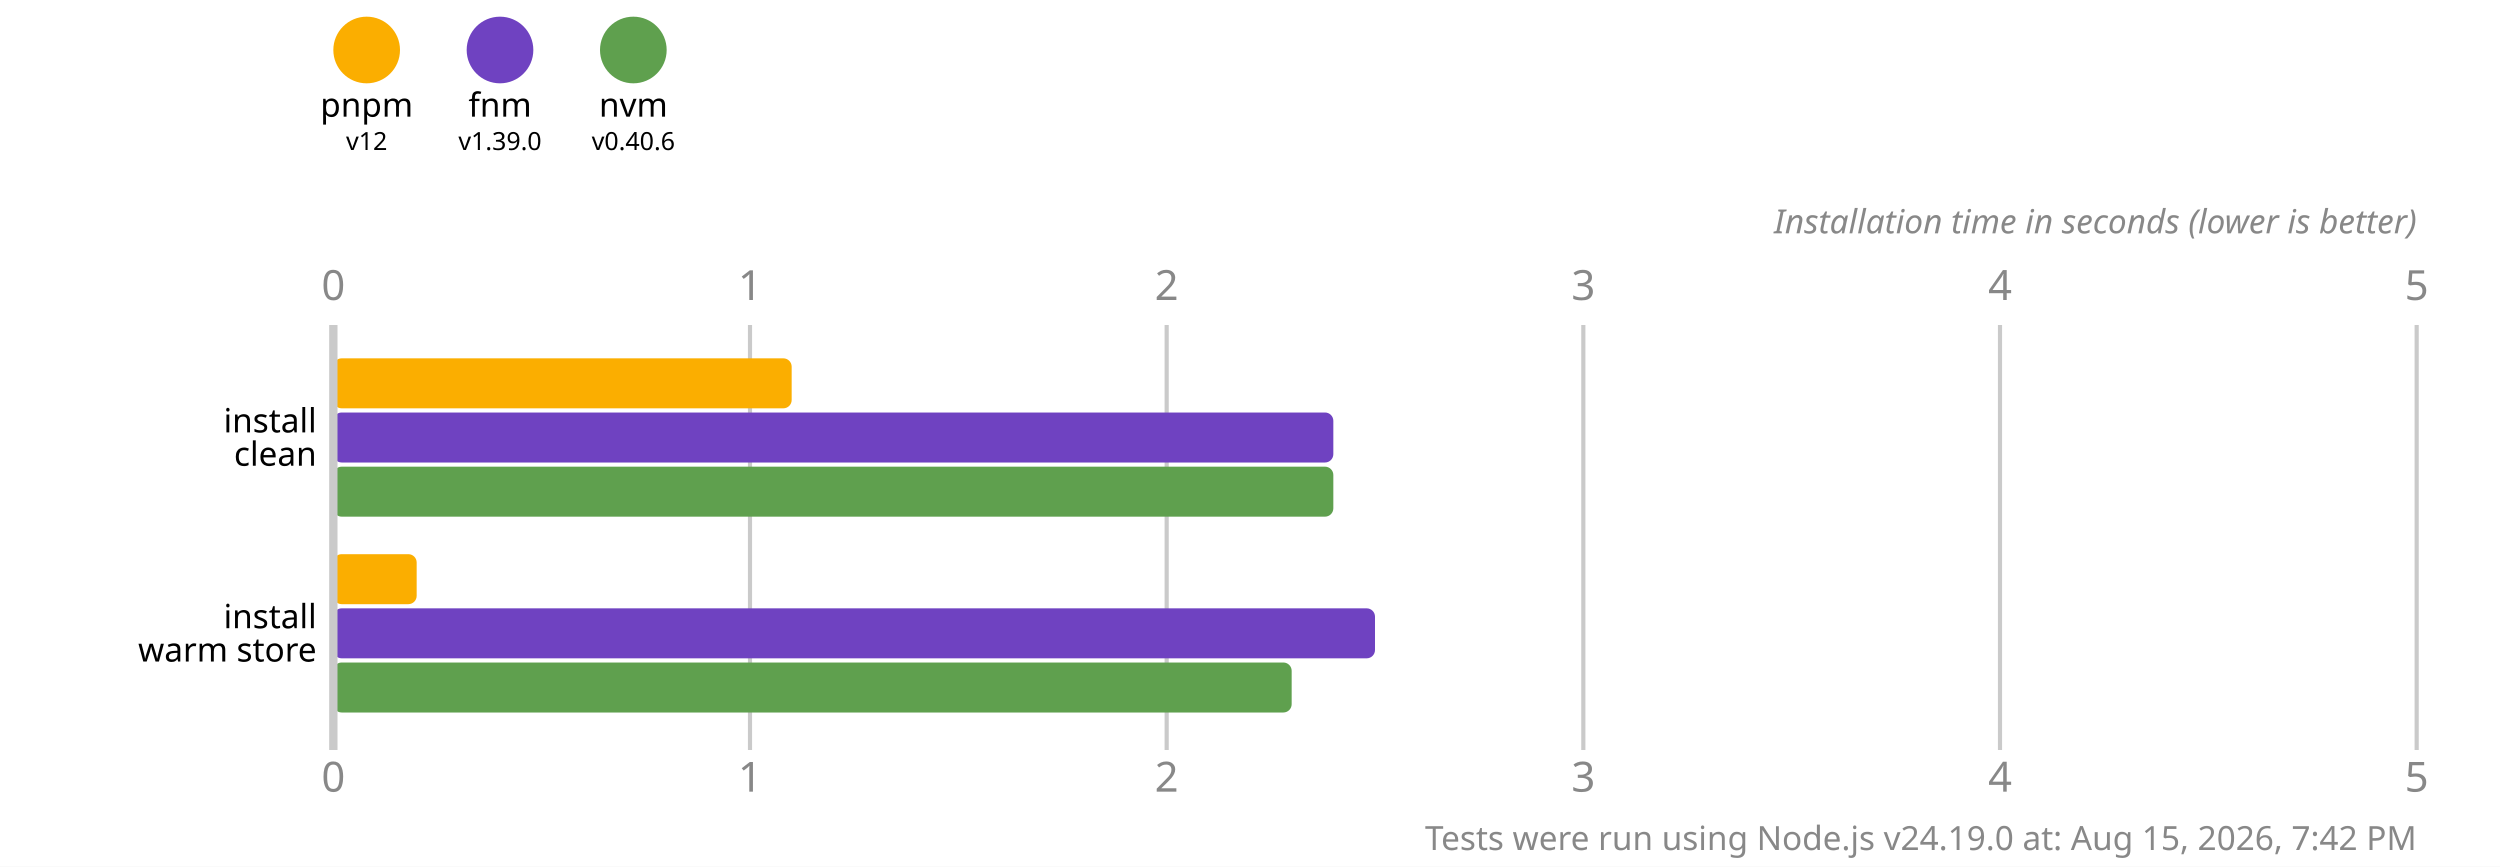
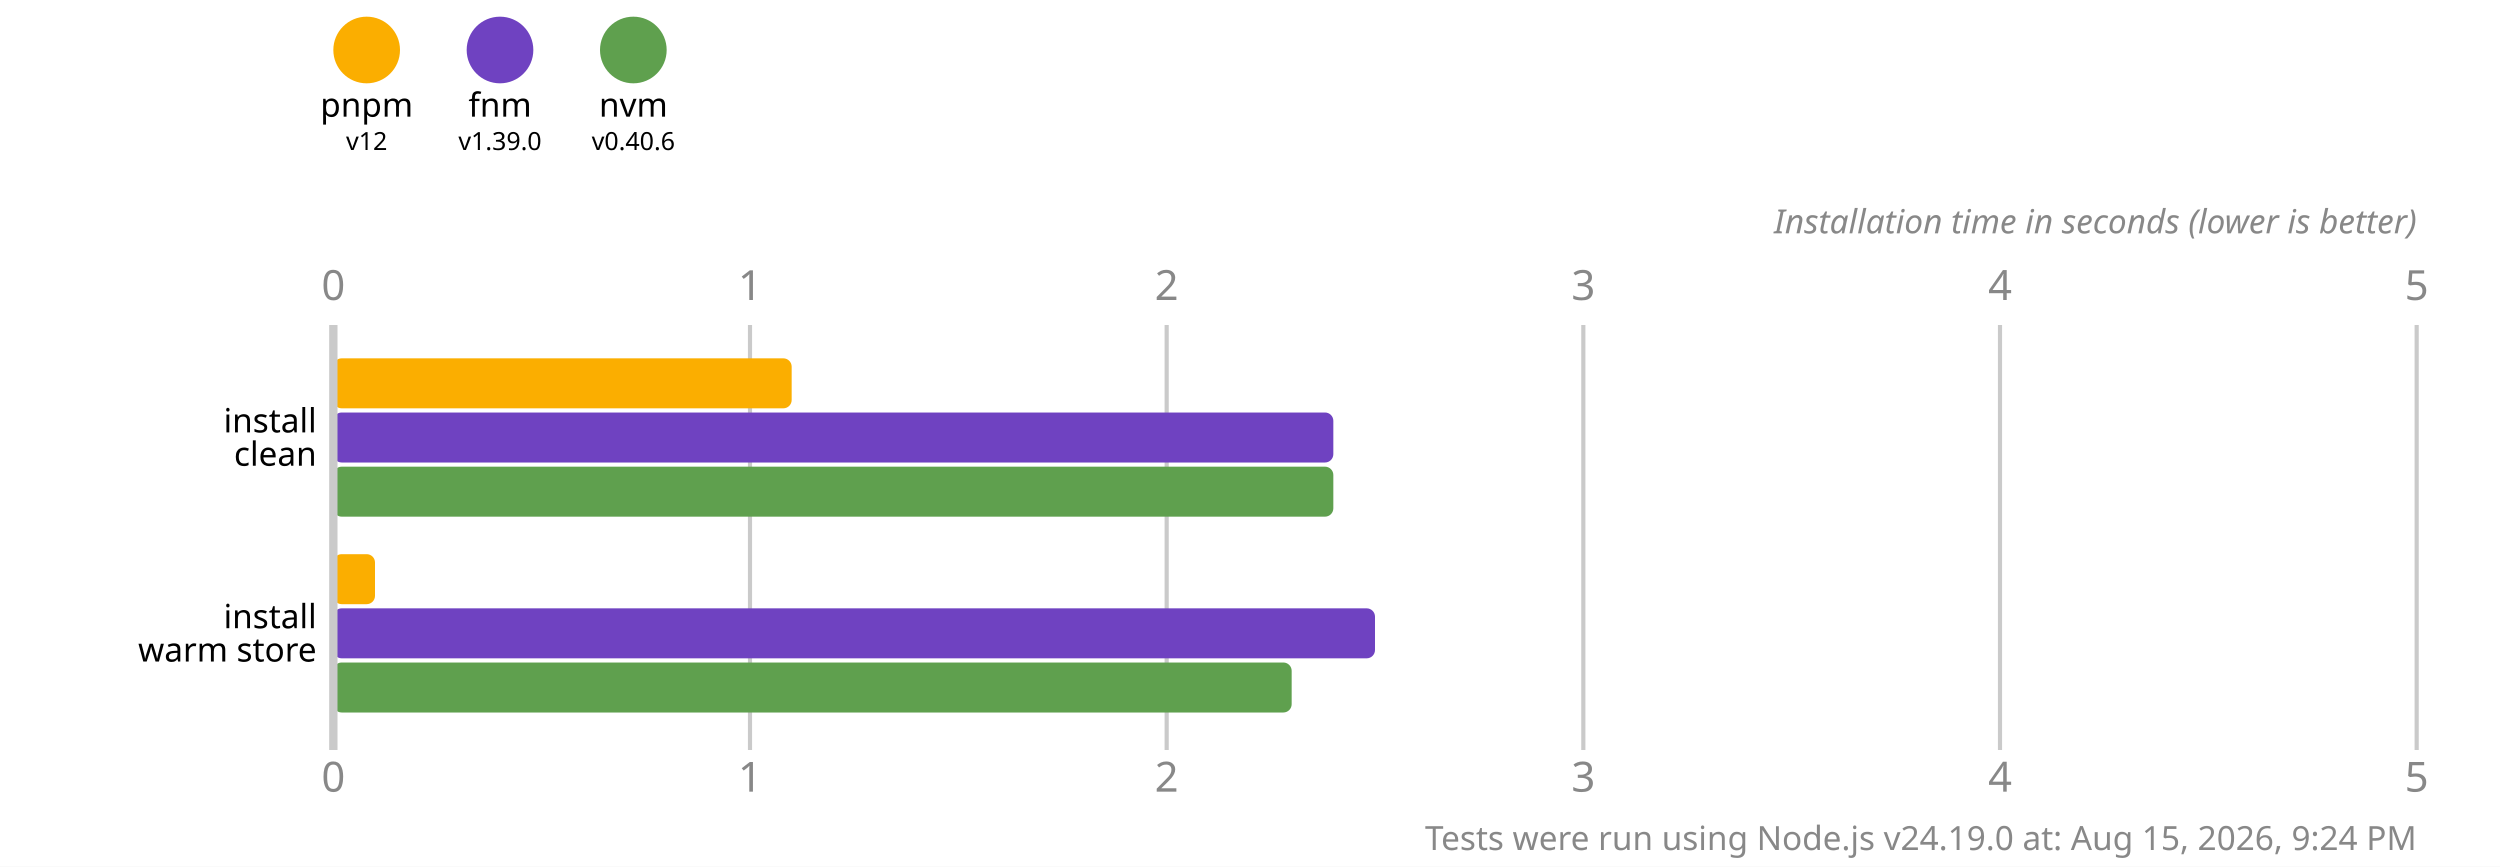
<svg xmlns="http://www.w3.org/2000/svg" version="1.1" viewBox="0 0 300 104">
  <style>
    .font { font-family: sans-serif; }
    .s3 { font-size: 3px; }
    .s4 { font-size: 4px; }
    .s5 { font-size: 5px; }
    .line { stroke: #cacaca; }
    .width { stroke-width: 0.5; }
    .text { fill: #888; }
  </style>
  <rect x="0" y="0" width="300" height="104" fill="#fff" />
  <circle cx="44" cy="6" r="4" fill="#fbae00" />
  <text x="44" y="14" class="font s4" text-anchor="middle">pnpm</text>
  <text x="44" y="18" class="font s3" text-anchor="middle">v12</text>
  <circle cx="60" cy="6" r="4" fill="#6f42c1" />
  <text x="60" y="14" class="font s4" text-anchor="middle">fnm</text>
  <text x="60" y="18" class="font s3" text-anchor="middle">v1.39.0</text>
  <circle cx="76" cy="6" r="4" fill="#5fa04e" />
  <text x="76" y="14" class="font s4" text-anchor="middle">nvm</text>
  <text x="76" y="18" class="font s3" text-anchor="middle">v0.40.6</text>
  <text x="40" y="36" class="font s5 text" text-anchor="middle">0</text>
  <text x="40" y="95" class="font s5 text" text-anchor="middle">0</text>
  <line x1="90" y1="39" x2="90" y2="90" class="line width" />
  <text x="90" y="36" class="font s5 text" text-anchor="middle">1</text>
  <text x="90" y="95" class="font s5 text" text-anchor="middle">1</text>
  <line x1="140" y1="39" x2="140" y2="90" class="line width" />
  <text x="140" y="36" class="font s5 text" text-anchor="middle">2</text>
  <text x="140" y="95" class="font s5 text" text-anchor="middle">2</text>
  <line x1="190" y1="39" x2="190" y2="90" class="line width" />
  <text x="190" y="36" class="font s5 text" text-anchor="middle">3</text>
  <text x="190" y="95" class="font s5 text" text-anchor="middle">3</text>
  <line x1="240" y1="39" x2="240" y2="90" class="line width" />
  <text x="240" y="36" class="font s5 text" text-anchor="middle">4</text>
  <text x="240" y="95" class="font s5 text" text-anchor="middle">4</text>
  <line x1="290" y1="39" x2="290" y2="90" class="line width" />
  <text x="290" y="36" class="font s5 text" text-anchor="middle">5</text>
  <text x="290" y="95" class="font s5 text" text-anchor="middle">5</text>
  <text x="290" y="28" class="font s4 text" font-style="italic" text-anchor="end">Installation time in seconds (lower is better)</text>
  <rect x="40" y="43" width="55" height="6" fill="#fbae00" rx="1" ry="1" />
  <rect x="40" y="49.5" width="120" height="6" fill="#6f42c1" rx="1" ry="1" />
  <rect x="40" y="56" width="120" height="6" fill="#5fa04e" rx="1" ry="1" />
-   <rect x="40" y="66.5" width="10" height="6" fill="#fbae00" rx="1" ry="1" />
+   <rect x="40" y="66.5" width="5" height="6" fill="#fbae00" rx="1" ry="1" />
  <rect x="40" y="73" width="125" height="6" fill="#6f42c1" rx="1" ry="1" />
  <rect x="40" y="79.5" width="115" height="6" fill="#5fa04e" rx="1" ry="1" />
  <line x1="40" y1="39" x2="40" y2="90" class="line" />
  <text x="38" y="50.5" class="font s4" dominant-baseline="middle" text-anchor="end">install</text>
  <text x="38" y="54.5" class="font s4" dominant-baseline="middle" text-anchor="end">clean</text>
  <text x="38" y="74" class="font s4" dominant-baseline="middle" text-anchor="end">install</text>
  <text x="38" y="78" class="font s4" dominant-baseline="middle" text-anchor="end">warm store</text>
-   <text x="290" y="102" class="font s4 text" text-anchor="end">Tests were run using Node.js v24.19.0 at: Aug 15, 2026, 7:42 PM</text>
+   <text x="290" y="102" class="font s4 text" text-anchor="end">Tests were run using Node.js v24.19.0 at: Aug 15, 2026, 9:24 PM</text>
</svg>
